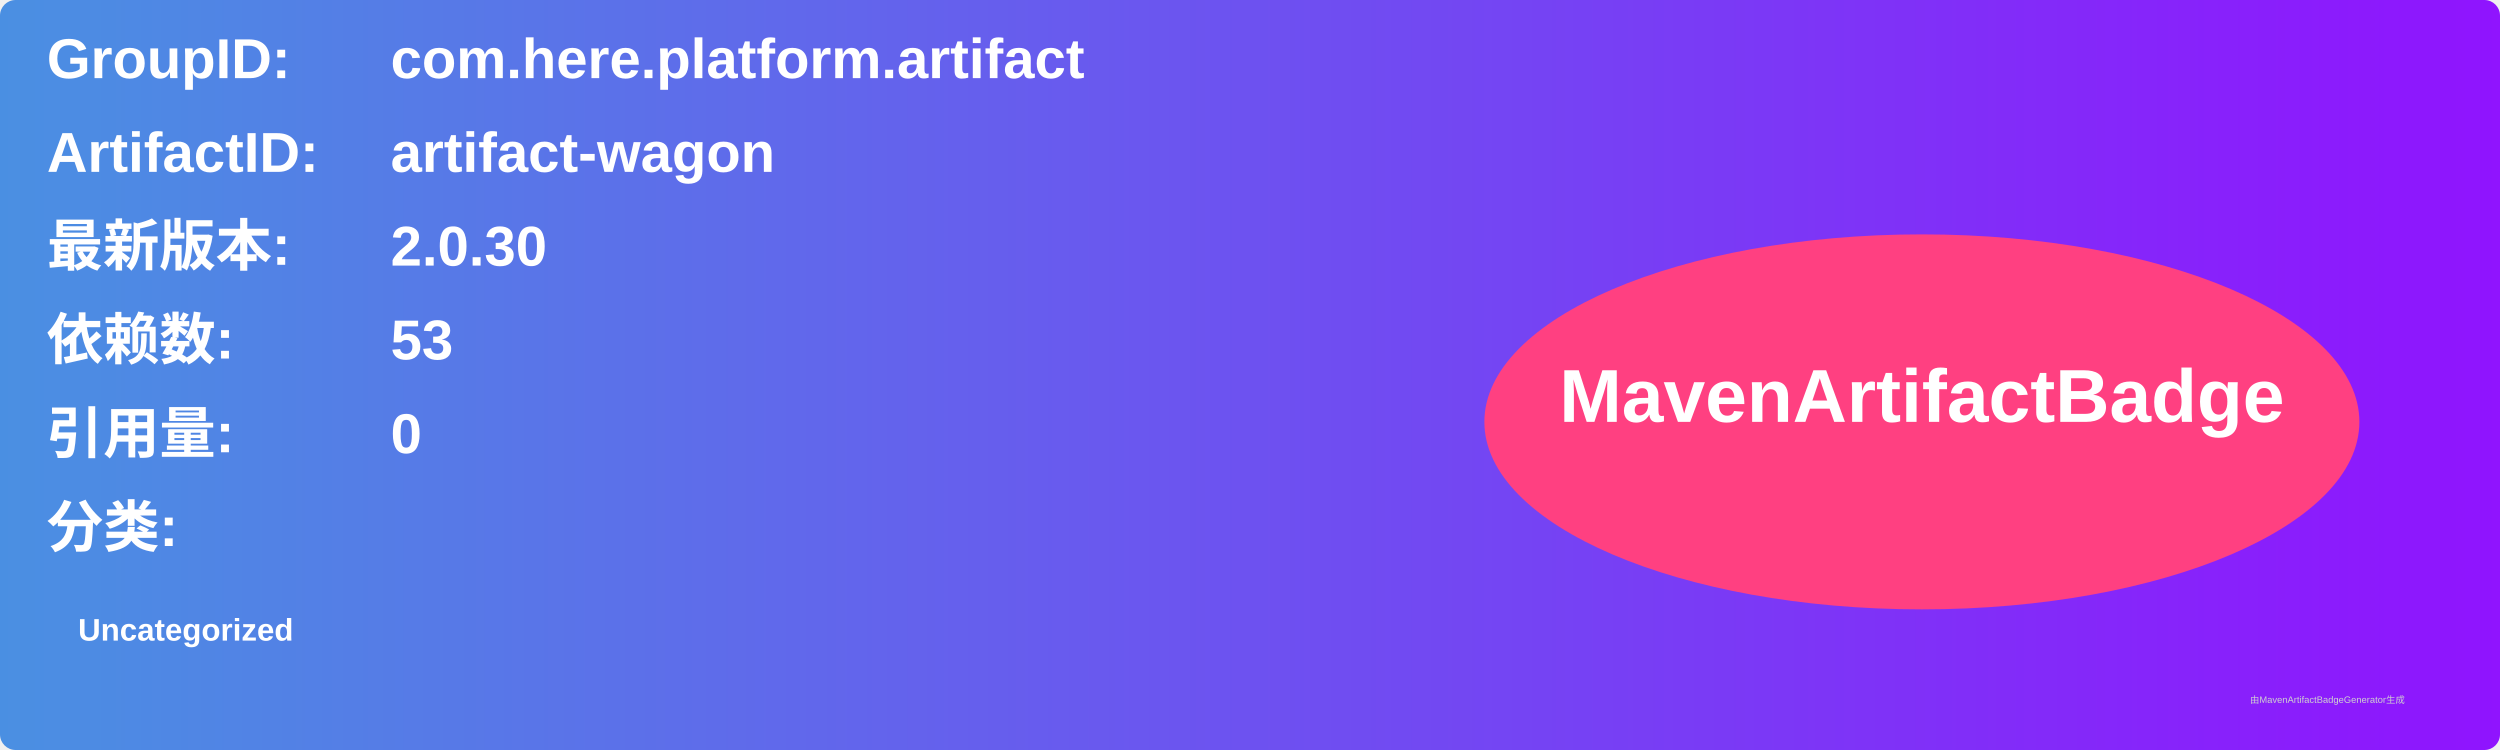
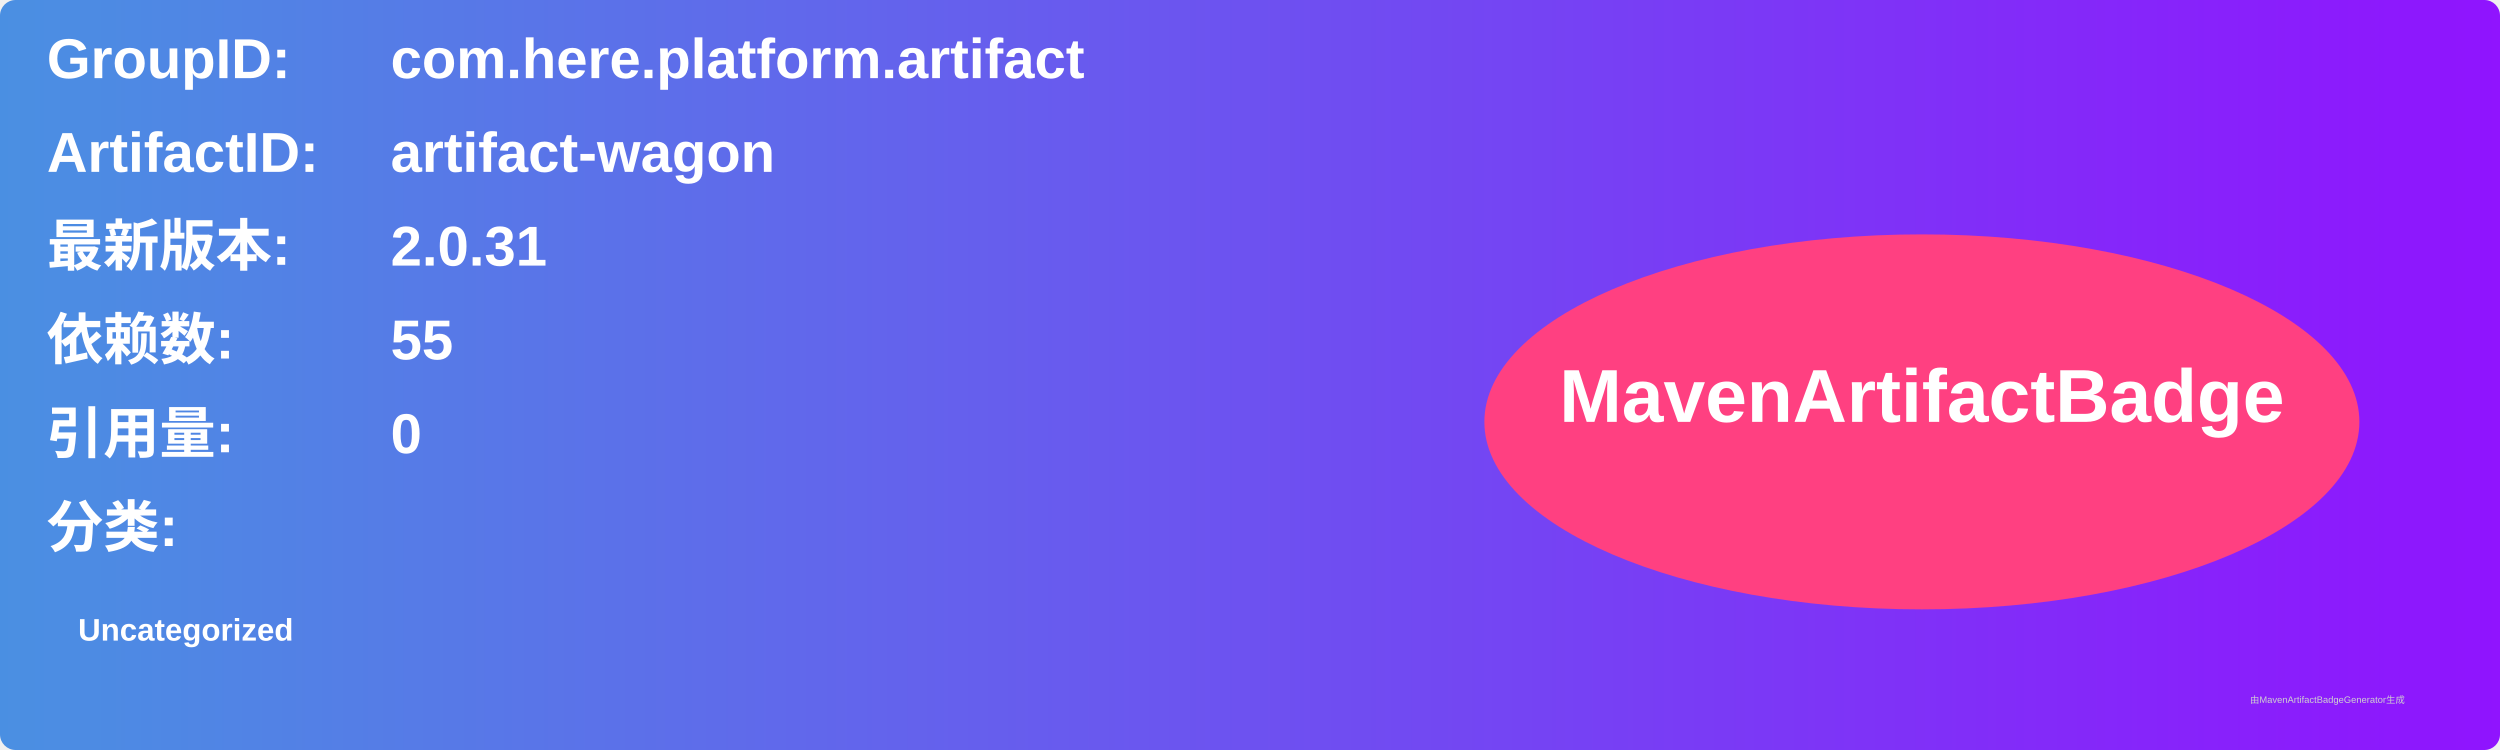
<svg xmlns="http://www.w3.org/2000/svg" width="800" height="240" viewBox="0 0 800 240">
  <linearGradient id="grad" x1="0%" y1="0%" x2="100%" y2="0%">
    <stop offset="0%" stop-color="#4a90e2" />
    <stop offset="100%" stop-color="#9013fe" />
  </linearGradient>
  <rect width="100%" height="100%" rx="5" ry="5" fill="url(#grad)" />
  <g transform="translate(15, 15)">
    <text x="0" y="10" font-family="Arial" font-size="18" fill="white" font-weight="bold" width="260">GroupID:</text>
    <text x="110" y="10" font-family="Arial" font-size="18" fill="white" font-weight="bold" width="460">com.here.platform.artifact</text>
    <text x="0" y="40" font-family="Arial" font-size="18" fill="white" font-weight="bold" width="260">ArtifactID:</text>
    <text x="110" y="40" font-family="Arial" font-size="18" fill="white" font-weight="bold" width="460">artifact-wagon</text>
    <text x="0" y="70" font-family="Arial" font-size="18" fill="white" font-weight="bold">最新版本:</text>
    <text x="110" y="70" font-family="Arial" font-size="18" fill="white" font-weight="bold">
-       <tspan font-weight="bold">2.0.30</tspan>
+       <tspan font-weight="bold">2.0.31</tspan>
    </text>
    <text x="0" y="100" font-family="Arial" font-size="18" fill="white" font-weight="bold">依赖数: </text>
    <text x="110" y="100" font-family="Arial" font-size="18" fill="white">
-       <tspan font-weight="bold">53</tspan>
+       <tspan font-weight="bold">55</tspan>
    </text>
    <text x="0" y="130" font-family="Arial" font-size="18" fill="white" font-weight="bold">引用量: </text>
    <text x="110" y="130" font-family="Arial" font-size="18" fill="white">
      <tspan font-weight="bold">0</tspan>
    </text>
    <text x="0" y="160" font-family="Arial" font-size="18" fill="white" font-weight="bold">分类:</text>
    <text x="10" y="190" font-family="Arial" font-size="10" fill="white">
      <tspan font-weight="bold">Uncategorized</tspan>
    </text>
    <ellipse cx="600" cy="120" rx="140" ry="60" fill="#ff4081" />
    <text x="600" y="120" text-anchor="middle" font-family="Arial" font-size="24" fill="white" font-weight="bold">MavenArtifactBadge</text>
  </g>
  <text x="720" y="225" font-family="Arial" font-size="3" fill="#d0d0d0">由MavenArtifactBadgeGenerator生成</text>
</svg>
